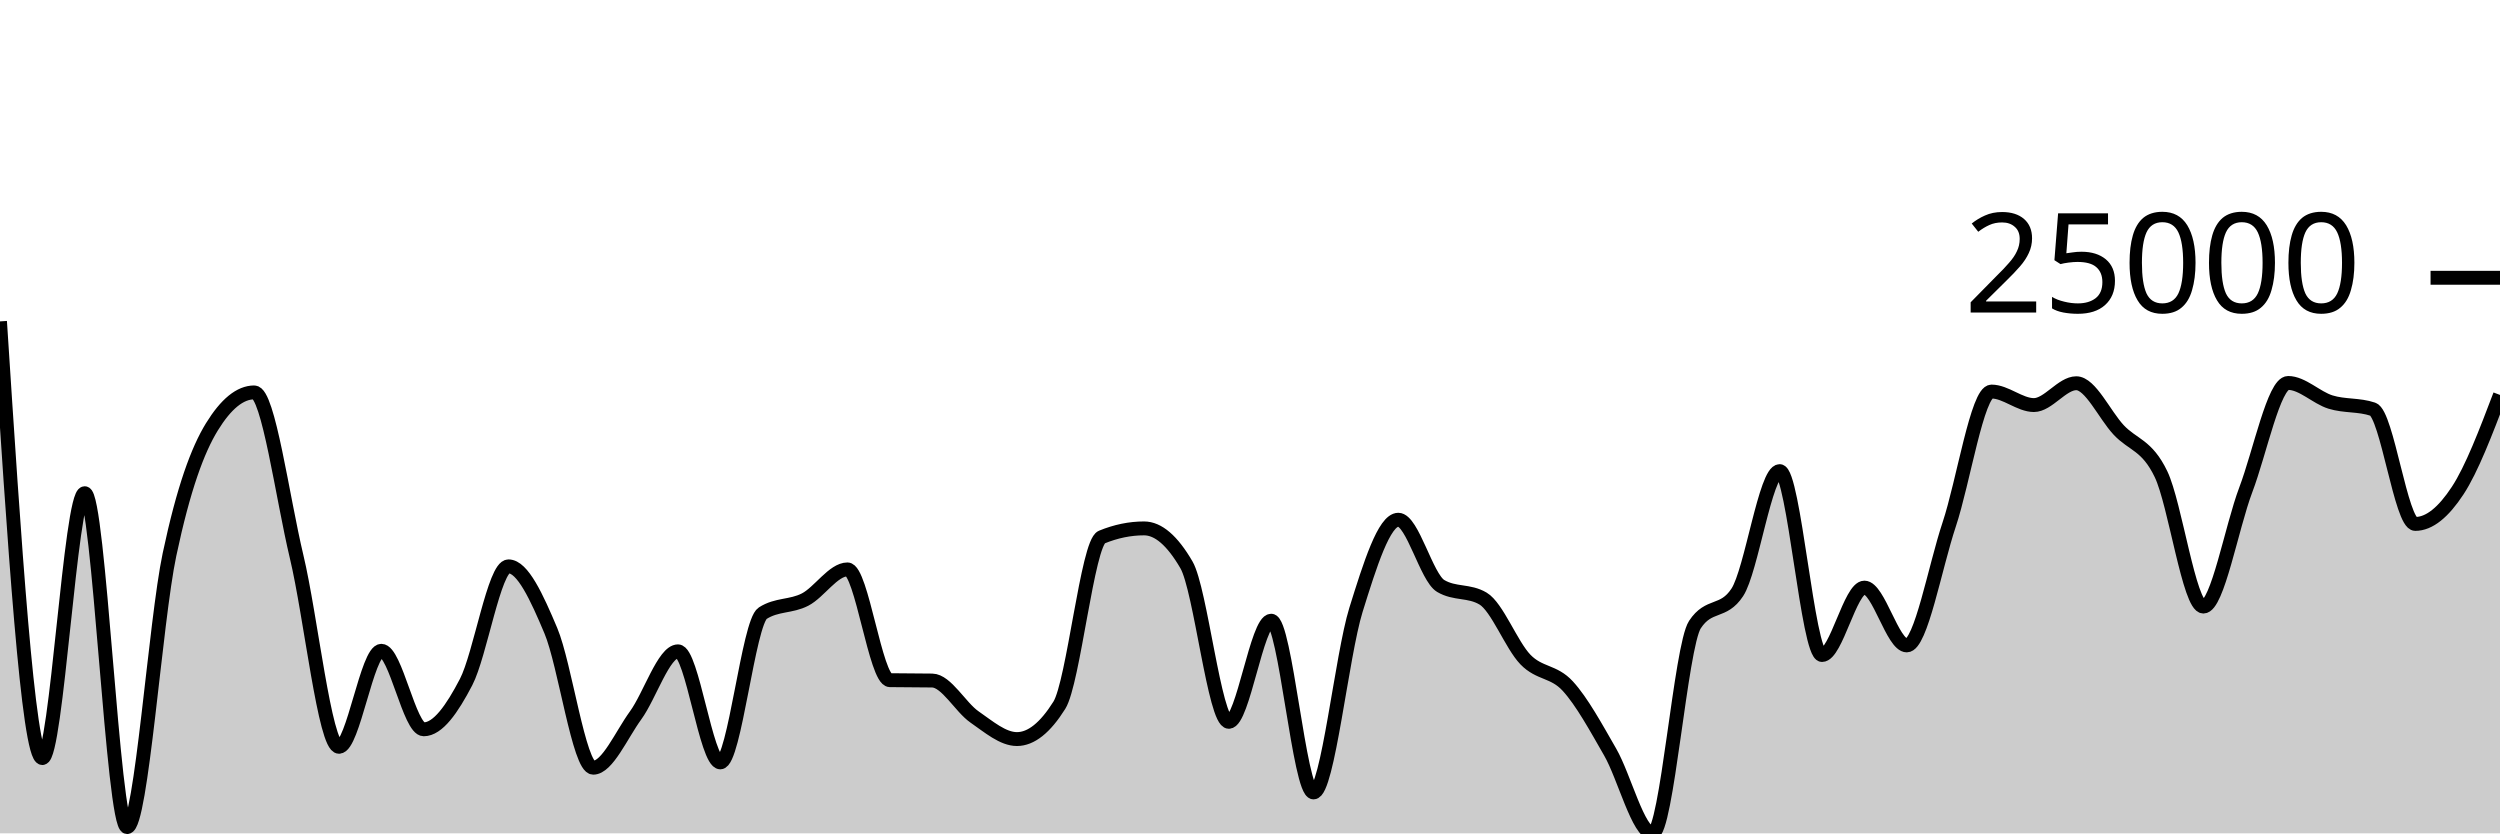
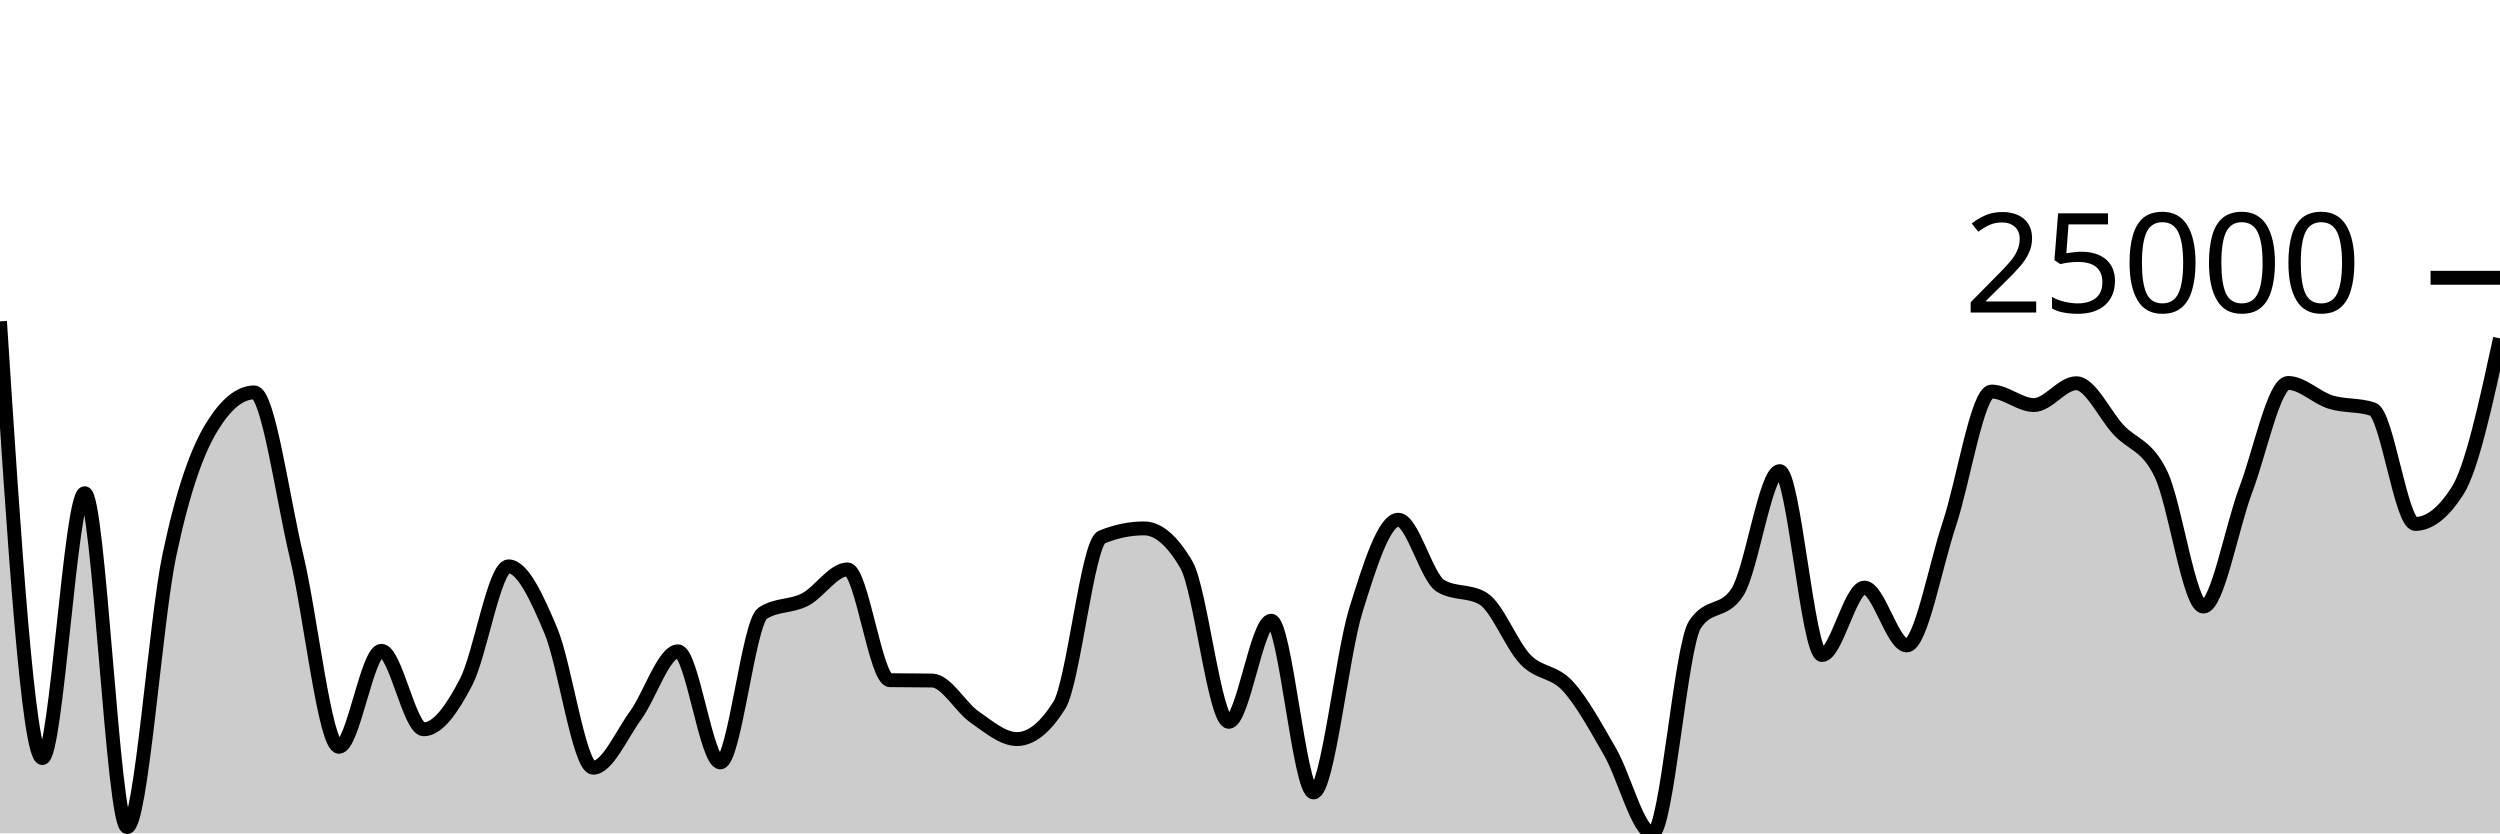
<svg xmlns="http://www.w3.org/2000/svg" viewBox="0 0 180 60">
  <g transform="translate(0,20)">
-     <path class="area" fill="rgba(0, 0, 0, 0.2)" d="M0,3.14C1.017,18.86,2.034,34.581,3.051,34.581C4.068,34.581,5.085,15.51,6.102,15.51C7.119,15.51,8.136,39.55,9.153,39.55C10.169,39.55,11.186,24.732,12.203,19.93C13.22,15.128,14.237,12.393,15.254,10.737C16.271,9.081,17.288,8.253,18.305,8.253C19.322,8.253,20.339,15.823,21.356,20.076C22.373,24.329,23.39,33.77,24.407,33.77C25.424,33.77,26.441,26.856,27.458,26.856C28.475,26.856,29.492,32.51,30.508,32.51C31.525,32.51,32.542,31.064,33.559,29.109C34.576,27.153,35.593,20.778,36.61,20.778C37.627,20.778,38.644,22.994,39.661,25.41C40.678,27.827,41.695,35.275,42.712,35.275C43.729,35.275,44.746,32.905,45.763,31.509C46.78,30.112,47.797,26.896,48.814,26.896C49.831,26.896,50.847,34.892,51.864,34.892C52.881,34.892,53.898,24.806,54.915,24.151C55.932,23.497,56.949,23.695,57.966,23.169C58.983,22.644,60,20.997,61.017,20.997C62.034,20.997,63.051,28.955,64.068,28.972C65.085,28.989,66.102,28.981,67.119,28.998C68.136,29.016,69.153,30.922,70.169,31.624C71.186,32.327,72.203,33.213,73.22,33.213C74.237,33.213,75.254,32.402,76.271,30.78C77.288,29.158,78.305,19.091,79.322,18.672C80.339,18.254,81.356,18.044,82.373,18.044C83.39,18.044,84.407,18.919,85.424,20.668C86.441,22.418,87.458,31.972,88.475,31.972C89.492,31.972,90.508,24.69,91.525,24.69C92.542,24.69,93.559,37.055,94.576,37.055C95.593,37.055,96.61,27.192,97.627,23.919C98.644,20.647,99.661,17.421,100.678,17.421C101.695,17.421,102.712,21.584,103.729,22.189C104.746,22.794,105.763,22.492,106.78,23.097C107.797,23.702,108.814,26.436,109.831,27.487C110.847,28.537,111.864,28.29,112.881,29.4C113.898,30.511,114.915,32.382,115.932,34.149C116.949,35.915,117.966,40,118.983,40C120,40,121.017,26.518,122.034,24.971C123.051,23.424,124.068,24.198,125.085,22.651C126.102,21.104,127.119,13.92,128.136,13.92C129.153,13.92,130.169,27.161,131.186,27.161C132.203,27.161,133.22,22.308,134.237,22.308C135.254,22.308,136.271,26.47,137.288,26.47C138.305,26.47,139.322,20.817,140.339,17.771C141.356,14.725,142.373,8.192,143.39,8.192C144.407,8.192,145.424,9.165,146.441,9.165C147.458,9.165,148.475,7.593,149.492,7.593C150.508,7.593,151.525,9.862,152.542,10.953C153.559,12.044,154.576,12.02,155.593,14.14C156.61,16.26,157.627,23.674,158.644,23.674C159.661,23.674,160.678,17.954,161.695,15.27C162.712,12.586,163.729,7.573,164.746,7.573C165.763,7.573,166.78,8.633,167.797,8.948C168.814,9.263,169.831,9.12,170.847,9.463C171.864,9.806,172.881,17.723,173.898,17.723C174.915,17.723,175.932,16.876,176.949,15.328C177.966,13.78,178.983,11.108,180,8.435L180,40C178.983,40,177.966,40,176.949,40C175.932,40,174.915,40,173.898,40C172.881,40,171.864,40,170.847,40C169.831,40,168.814,40,167.797,40C166.78,40,165.763,40,164.746,40C163.729,40,162.712,40,161.695,40C160.678,40,159.661,40,158.644,40C157.627,40,156.61,40,155.593,40C154.576,40,153.559,40,152.542,40C151.525,40,150.508,40,149.492,40C148.475,40,147.458,40,146.441,40C145.424,40,144.407,40,143.39,40C142.373,40,141.356,40,140.339,40C139.322,40,138.305,40,137.288,40C136.271,40,135.254,40,134.237,40C133.22,40,132.203,40,131.186,40C130.169,40,129.153,40,128.136,40C127.119,40,126.102,40,125.085,40C124.068,40,123.051,40,122.034,40C121.017,40,120,40,118.983,40C117.966,40,116.949,40,115.932,40C114.915,40,113.898,40,112.881,40C111.864,40,110.847,40,109.831,40C108.814,40,107.797,40,106.78,40C105.763,40,104.746,40,103.729,40C102.712,40,101.695,40,100.678,40C99.661,40,98.644,40,97.627,40C96.61,40,95.593,40,94.576,40C93.559,40,92.542,40,91.525,40C90.508,40,89.492,40,88.475,40C87.458,40,86.441,40,85.424,40C84.407,40,83.39,40,82.373,40C81.356,40,80.339,40,79.322,40C78.305,40,77.288,40,76.271,40C75.254,40,74.237,40,73.22,40C72.203,40,71.186,40,70.169,40C69.153,40,68.136,40,67.119,40C66.102,40,65.085,40,64.068,40C63.051,40,62.034,40,61.017,40C60,40,58.983,40,57.966,40C56.949,40,55.932,40,54.915,40C53.898,40,52.881,40,51.864,40C50.847,40,49.831,40,48.814,40C47.797,40,46.78,40,45.763,40C44.746,40,43.729,40,42.712,40C41.695,40,40.678,40,39.661,40C38.644,40,37.627,40,36.61,40C35.593,40,34.576,40,33.559,40C32.542,40,31.525,40,30.508,40C29.492,40,28.475,40,27.458,40C26.441,40,25.424,40,24.407,40C23.39,40,22.373,40,21.356,40C20.339,40,19.322,40,18.305,40C17.288,40,16.271,40,15.254,40C14.237,40,13.22,40,12.203,40C11.186,40,10.169,40,9.153,40C8.136,40,7.119,40,6.102,40C5.085,40,4.068,40,3.051,40C2.034,40,1.017,40,0,40Z" />
-     <path class="line" stroke="black" fill="none" d="M0,3.14C1.017,18.86,2.034,34.581,3.051,34.581C4.068,34.581,5.085,15.51,6.102,15.51C7.119,15.51,8.136,39.55,9.153,39.55C10.169,39.55,11.186,24.732,12.203,19.93C13.22,15.128,14.237,12.393,15.254,10.737C16.271,9.081,17.288,8.253,18.305,8.253C19.322,8.253,20.339,15.823,21.356,20.076C22.373,24.329,23.39,33.77,24.407,33.77C25.424,33.77,26.441,26.856,27.458,26.856C28.475,26.856,29.492,32.51,30.508,32.51C31.525,32.51,32.542,31.064,33.559,29.109C34.576,27.153,35.593,20.778,36.61,20.778C37.627,20.778,38.644,22.994,39.661,25.41C40.678,27.827,41.695,35.275,42.712,35.275C43.729,35.275,44.746,32.905,45.763,31.509C46.78,30.112,47.797,26.896,48.814,26.896C49.831,26.896,50.847,34.892,51.864,34.892C52.881,34.892,53.898,24.806,54.915,24.151C55.932,23.497,56.949,23.695,57.966,23.169C58.983,22.644,60,20.997,61.017,20.997C62.034,20.997,63.051,28.955,64.068,28.972C65.085,28.989,66.102,28.981,67.119,28.998C68.136,29.016,69.153,30.922,70.169,31.624C71.186,32.327,72.203,33.213,73.22,33.213C74.237,33.213,75.254,32.402,76.271,30.78C77.288,29.158,78.305,19.091,79.322,18.672C80.339,18.254,81.356,18.044,82.373,18.044C83.39,18.044,84.407,18.919,85.424,20.668C86.441,22.418,87.458,31.972,88.475,31.972C89.492,31.972,90.508,24.69,91.525,24.69C92.542,24.69,93.559,37.055,94.576,37.055C95.593,37.055,96.61,27.192,97.627,23.919C98.644,20.647,99.661,17.421,100.678,17.421C101.695,17.421,102.712,21.584,103.729,22.189C104.746,22.794,105.763,22.492,106.78,23.097C107.797,23.702,108.814,26.436,109.831,27.487C110.847,28.537,111.864,28.29,112.881,29.4C113.898,30.511,114.915,32.382,115.932,34.149C116.949,35.915,117.966,40,118.983,40C120,40,121.017,26.518,122.034,24.971C123.051,23.424,124.068,24.198,125.085,22.651C126.102,21.104,127.119,13.92,128.136,13.92C129.153,13.92,130.169,27.161,131.186,27.161C132.203,27.161,133.22,22.308,134.237,22.308C135.254,22.308,136.271,26.47,137.288,26.47C138.305,26.47,139.322,20.817,140.339,17.771C141.356,14.725,142.373,8.192,143.39,8.192C144.407,8.192,145.424,9.165,146.441,9.165C147.458,9.165,148.475,7.593,149.492,7.593C150.508,7.593,151.525,9.862,152.542,10.953C153.559,12.044,154.576,12.02,155.593,14.14C156.61,16.26,157.627,23.674,158.644,23.674C159.661,23.674,160.678,17.954,161.695,15.27C162.712,12.586,163.729,7.573,164.746,7.573C165.763,7.573,166.78,8.633,167.797,8.948C168.814,9.263,169.831,9.12,170.847,9.463C171.864,9.806,172.881,17.723,173.898,17.723C174.915,17.723,175.932,16.876,176.949,15.328C177.966,13.78,178.983,11.108,180,8.435" />
+     <path class="area" fill="rgba(0, 0, 0, 0.2)" d="M0,3.14C1.017,18.86,2.034,34.581,3.051,34.581C4.068,34.581,5.085,15.51,6.102,15.51C7.119,15.51,8.136,39.55,9.153,39.55C10.169,39.55,11.186,24.732,12.203,19.93C13.22,15.128,14.237,12.393,15.254,10.737C16.271,9.081,17.288,8.253,18.305,8.253C19.322,8.253,20.339,15.823,21.356,20.076C22.373,24.329,23.39,33.77,24.407,33.77C25.424,33.77,26.441,26.856,27.458,26.856C28.475,26.856,29.492,32.51,30.508,32.51C31.525,32.51,32.542,31.064,33.559,29.109C34.576,27.153,35.593,20.778,36.61,20.778C37.627,20.778,38.644,22.994,39.661,25.41C40.678,27.827,41.695,35.275,42.712,35.275C43.729,35.275,44.746,32.905,45.763,31.509C46.78,30.112,47.797,26.896,48.814,26.896C49.831,26.896,50.847,34.892,51.864,34.892C52.881,34.892,53.898,24.806,54.915,24.151C55.932,23.497,56.949,23.695,57.966,23.169C58.983,22.644,60,20.997,61.017,20.997C62.034,20.997,63.051,28.955,64.068,28.972C65.085,28.989,66.102,28.981,67.119,28.998C68.136,29.016,69.153,30.922,70.169,31.624C71.186,32.327,72.203,33.213,73.22,33.213C74.237,33.213,75.254,32.402,76.271,30.78C77.288,29.158,78.305,19.091,79.322,18.672C80.339,18.254,81.356,18.044,82.373,18.044C83.39,18.044,84.407,18.919,85.424,20.668C86.441,22.418,87.458,31.972,88.475,31.972C89.492,31.972,90.508,24.69,91.525,24.69C92.542,24.69,93.559,37.055,94.576,37.055C95.593,37.055,96.61,27.192,97.627,23.919C98.644,20.647,99.661,17.421,100.678,17.421C101.695,17.421,102.712,21.584,103.729,22.189C104.746,22.794,105.763,22.492,106.78,23.097C107.797,23.702,108.814,26.436,109.831,27.487C110.847,28.537,111.864,28.29,112.881,29.4C113.898,30.511,114.915,32.382,115.932,34.149C116.949,35.915,117.966,40,118.983,40C120,40,121.017,26.518,122.034,24.971C123.051,23.424,124.068,24.198,125.085,22.651C126.102,21.104,127.119,13.92,128.136,13.92C129.153,13.92,130.169,27.161,131.186,27.161C132.203,27.161,133.22,22.308,134.237,22.308C135.254,22.308,136.271,26.47,137.288,26.47C138.305,26.47,139.322,20.817,140.339,17.771C141.356,14.725,142.373,8.192,143.39,8.192C144.407,8.192,145.424,9.165,146.441,9.165C147.458,9.165,148.475,7.593,149.492,7.593C150.508,7.593,151.525,9.862,152.542,10.953C153.559,12.044,154.576,12.02,155.593,14.14C156.61,16.26,157.627,23.674,158.644,23.674C159.661,23.674,160.678,17.954,161.695,15.27C162.712,12.586,163.729,7.573,164.746,7.573C165.763,7.573,166.78,8.633,167.797,8.948C168.814,9.263,169.831,9.12,170.847,9.463C171.864,9.806,172.881,17.723,173.898,17.723C174.915,17.723,175.932,16.925,176.949,15.328C177.966,13.731,178.983,9.048,180,4.365L180,40C178.983,40,177.966,40,176.949,40C175.932,40,174.915,40,173.898,40C172.881,40,171.864,40,170.847,40C169.831,40,168.814,40,167.797,40C166.78,40,165.763,40,164.746,40C163.729,40,162.712,40,161.695,40C160.678,40,159.661,40,158.644,40C157.627,40,156.61,40,155.593,40C154.576,40,153.559,40,152.542,40C151.525,40,150.508,40,149.492,40C148.475,40,147.458,40,146.441,40C145.424,40,144.407,40,143.39,40C142.373,40,141.356,40,140.339,40C139.322,40,138.305,40,137.288,40C136.271,40,135.254,40,134.237,40C133.22,40,132.203,40,131.186,40C130.169,40,129.153,40,128.136,40C127.119,40,126.102,40,125.085,40C124.068,40,123.051,40,122.034,40C121.017,40,120,40,118.983,40C117.966,40,116.949,40,115.932,40C114.915,40,113.898,40,112.881,40C111.864,40,110.847,40,109.831,40C108.814,40,107.797,40,106.78,40C105.763,40,104.746,40,103.729,40C102.712,40,101.695,40,100.678,40C99.661,40,98.644,40,97.627,40C96.61,40,95.593,40,94.576,40C93.559,40,92.542,40,91.525,40C90.508,40,89.492,40,88.475,40C87.458,40,86.441,40,85.424,40C84.407,40,83.39,40,82.373,40C81.356,40,80.339,40,79.322,40C78.305,40,77.288,40,76.271,40C75.254,40,74.237,40,73.22,40C72.203,40,71.186,40,70.169,40C69.153,40,68.136,40,67.119,40C66.102,40,65.085,40,64.068,40C63.051,40,62.034,40,61.017,40C60,40,58.983,40,57.966,40C56.949,40,55.932,40,54.915,40C53.898,40,52.881,40,51.864,40C50.847,40,49.831,40,48.814,40C47.797,40,46.78,40,45.763,40C44.746,40,43.729,40,42.712,40C41.695,40,40.678,40,39.661,40C38.644,40,37.627,40,36.61,40C35.593,40,34.576,40,33.559,40C32.542,40,31.525,40,30.508,40C29.492,40,28.475,40,27.458,40C26.441,40,25.424,40,24.407,40C23.39,40,22.373,40,21.356,40C20.339,40,19.322,40,18.305,40C17.288,40,16.271,40,15.254,40C14.237,40,13.22,40,12.203,40C11.186,40,10.169,40,9.153,40C8.136,40,7.119,40,6.102,40C5.085,40,4.068,40,3.051,40C2.034,40,1.017,40,0,40Z" />
+     <path class="line" stroke="black" fill="none" d="M0,3.14C1.017,18.86,2.034,34.581,3.051,34.581C4.068,34.581,5.085,15.51,6.102,15.51C7.119,15.51,8.136,39.55,9.153,39.55C10.169,39.55,11.186,24.732,12.203,19.93C13.22,15.128,14.237,12.393,15.254,10.737C16.271,9.081,17.288,8.253,18.305,8.253C19.322,8.253,20.339,15.823,21.356,20.076C22.373,24.329,23.39,33.77,24.407,33.77C25.424,33.77,26.441,26.856,27.458,26.856C28.475,26.856,29.492,32.51,30.508,32.51C31.525,32.51,32.542,31.064,33.559,29.109C34.576,27.153,35.593,20.778,36.61,20.778C37.627,20.778,38.644,22.994,39.661,25.41C40.678,27.827,41.695,35.275,42.712,35.275C43.729,35.275,44.746,32.905,45.763,31.509C46.78,30.112,47.797,26.896,48.814,26.896C49.831,26.896,50.847,34.892,51.864,34.892C52.881,34.892,53.898,24.806,54.915,24.151C55.932,23.497,56.949,23.695,57.966,23.169C58.983,22.644,60,20.997,61.017,20.997C62.034,20.997,63.051,28.955,64.068,28.972C65.085,28.989,66.102,28.981,67.119,28.998C68.136,29.016,69.153,30.922,70.169,31.624C71.186,32.327,72.203,33.213,73.22,33.213C74.237,33.213,75.254,32.402,76.271,30.78C77.288,29.158,78.305,19.091,79.322,18.672C80.339,18.254,81.356,18.044,82.373,18.044C83.39,18.044,84.407,18.919,85.424,20.668C86.441,22.418,87.458,31.972,88.475,31.972C89.492,31.972,90.508,24.69,91.525,24.69C92.542,24.69,93.559,37.055,94.576,37.055C95.593,37.055,96.61,27.192,97.627,23.919C98.644,20.647,99.661,17.421,100.678,17.421C101.695,17.421,102.712,21.584,103.729,22.189C104.746,22.794,105.763,22.492,106.78,23.097C107.797,23.702,108.814,26.436,109.831,27.487C110.847,28.537,111.864,28.29,112.881,29.4C113.898,30.511,114.915,32.382,115.932,34.149C116.949,35.915,117.966,40,118.983,40C120,40,121.017,26.518,122.034,24.971C123.051,23.424,124.068,24.198,125.085,22.651C126.102,21.104,127.119,13.92,128.136,13.92C129.153,13.92,130.169,27.161,131.186,27.161C132.203,27.161,133.22,22.308,134.237,22.308C135.254,22.308,136.271,26.47,137.288,26.47C138.305,26.47,139.322,20.817,140.339,17.771C141.356,14.725,142.373,8.192,143.39,8.192C144.407,8.192,145.424,9.165,146.441,9.165C147.458,9.165,148.475,7.593,149.492,7.593C150.508,7.593,151.525,9.862,152.542,10.953C153.559,12.044,154.576,12.02,155.593,14.14C156.61,16.26,157.627,23.674,158.644,23.674C159.661,23.674,160.678,17.954,161.695,15.27C162.712,12.586,163.729,7.573,164.746,7.573C165.763,7.573,166.78,8.633,167.797,8.948C168.814,9.263,169.831,9.12,170.847,9.463C171.864,9.806,172.881,17.723,173.898,17.723C174.915,17.723,175.932,16.925,176.949,15.328C177.966,13.731,178.983,9.048,180,4.365" />
    <path class="axis-ceiling" stroke-width="1" stroke="black" fill="none" d="M175,0L180,0" />
    <text class="axis-ceiling-label" font-family="sans-serif" text-anchor="end" font-size="10px" x="170" y="2.5">25000</text>
  </g>
</svg>
